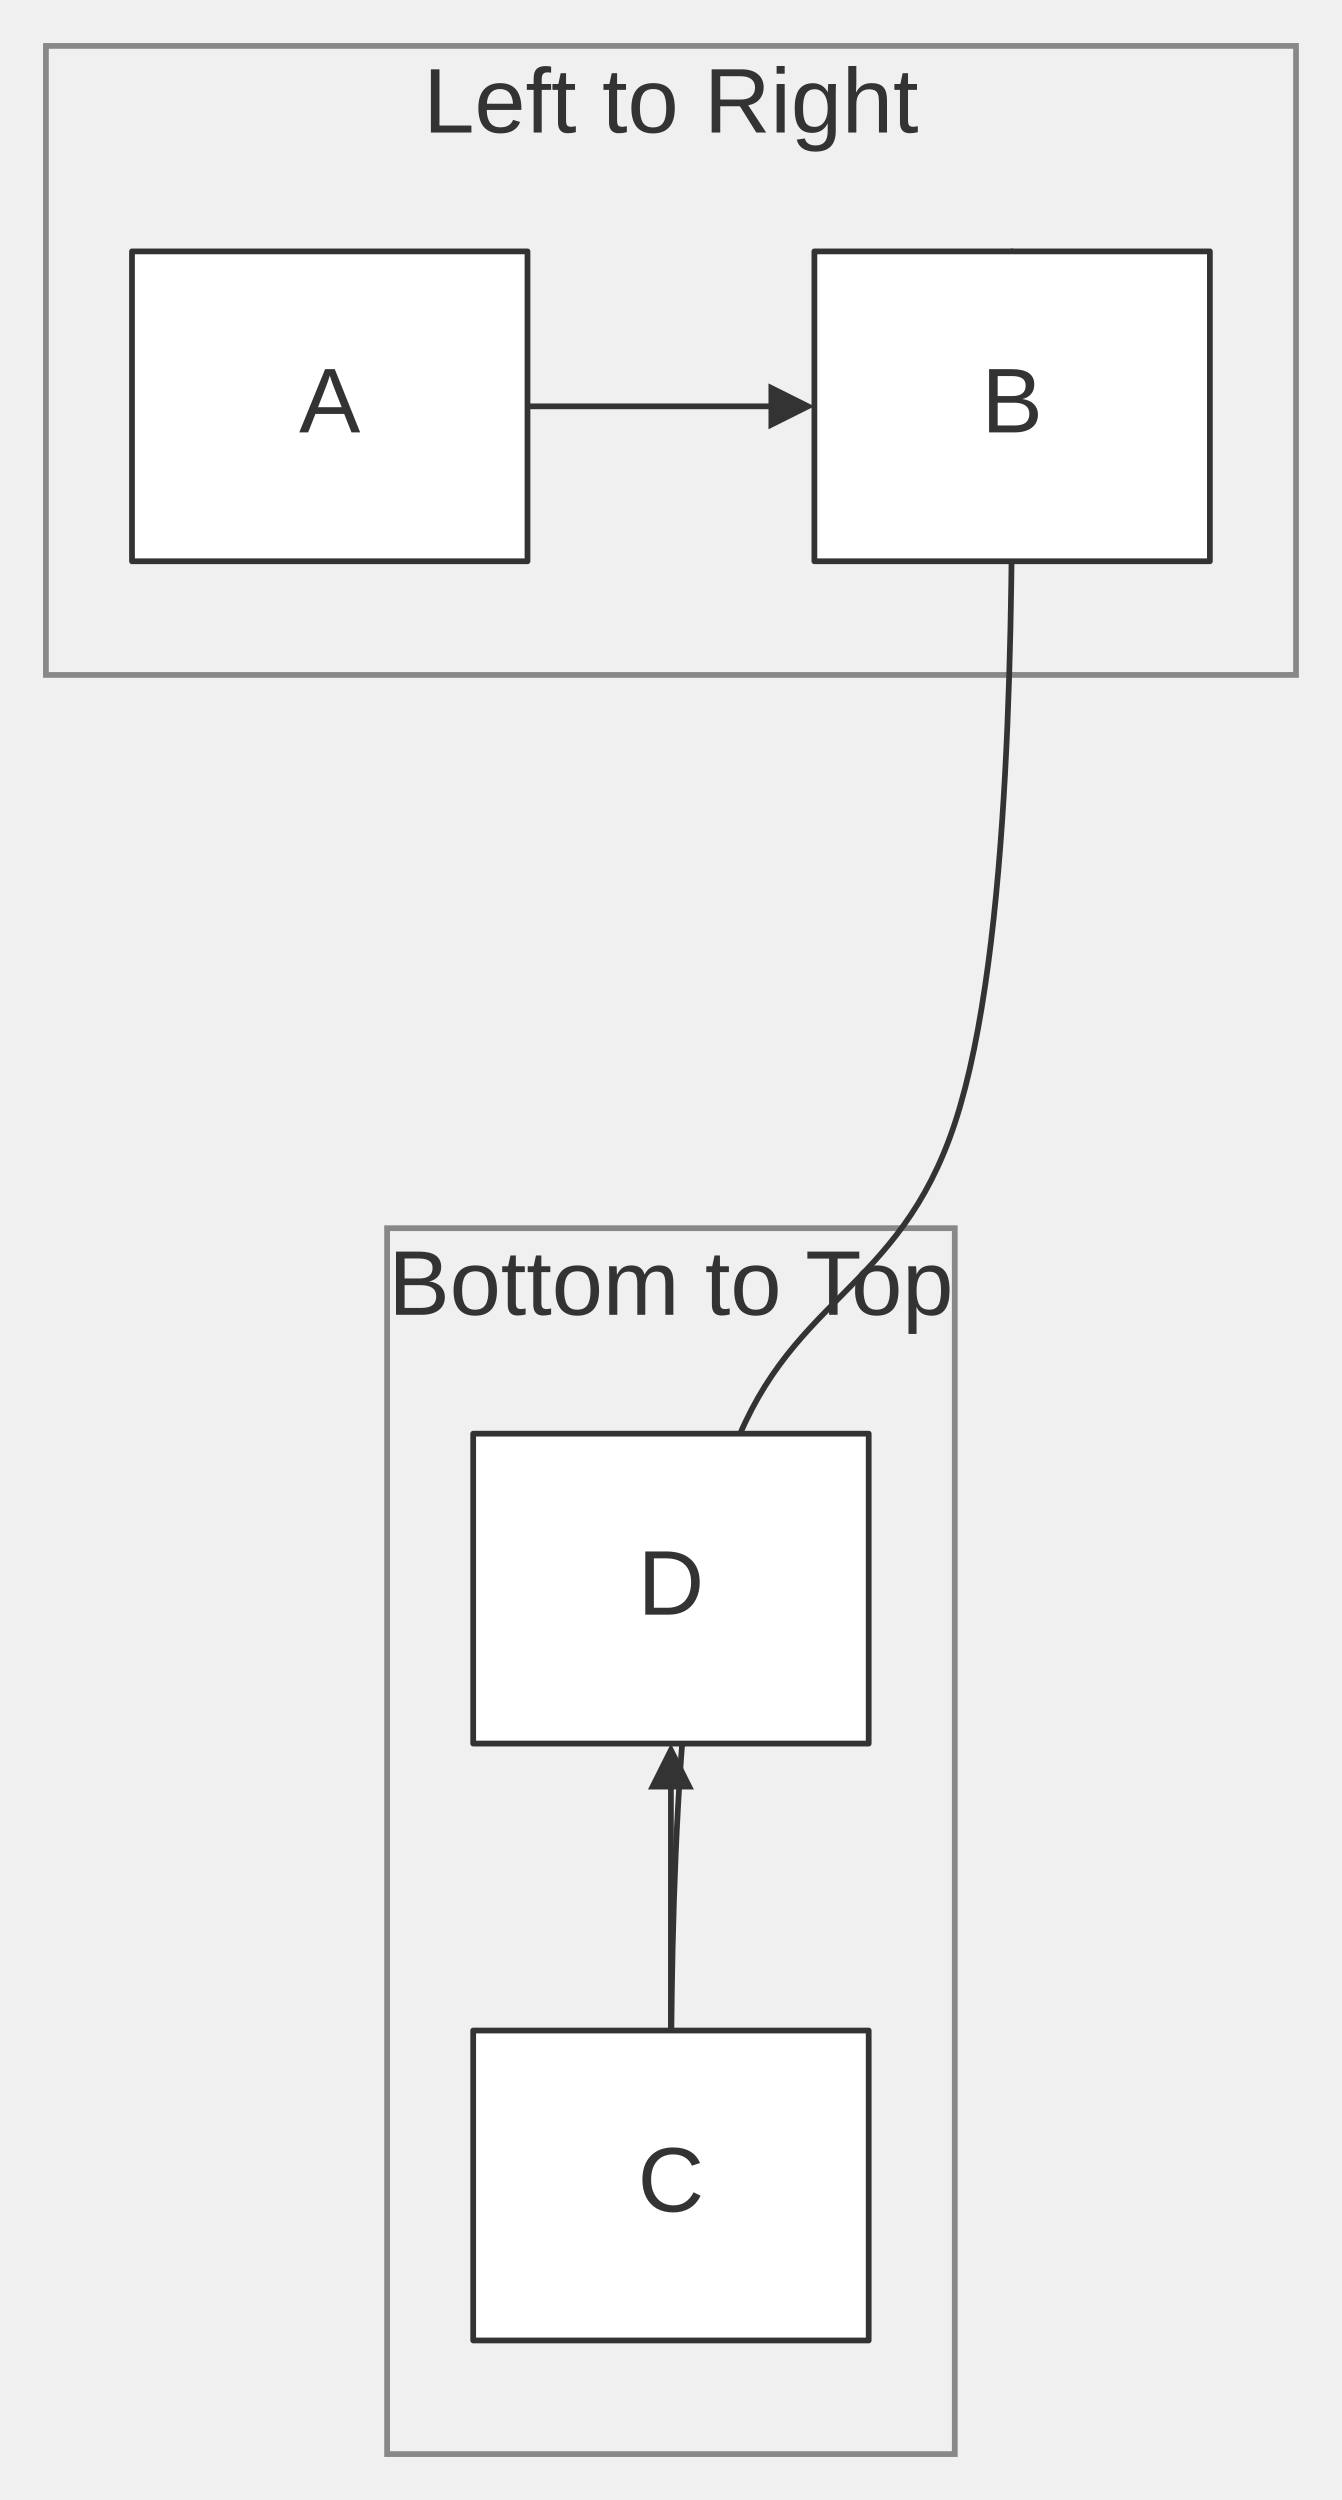
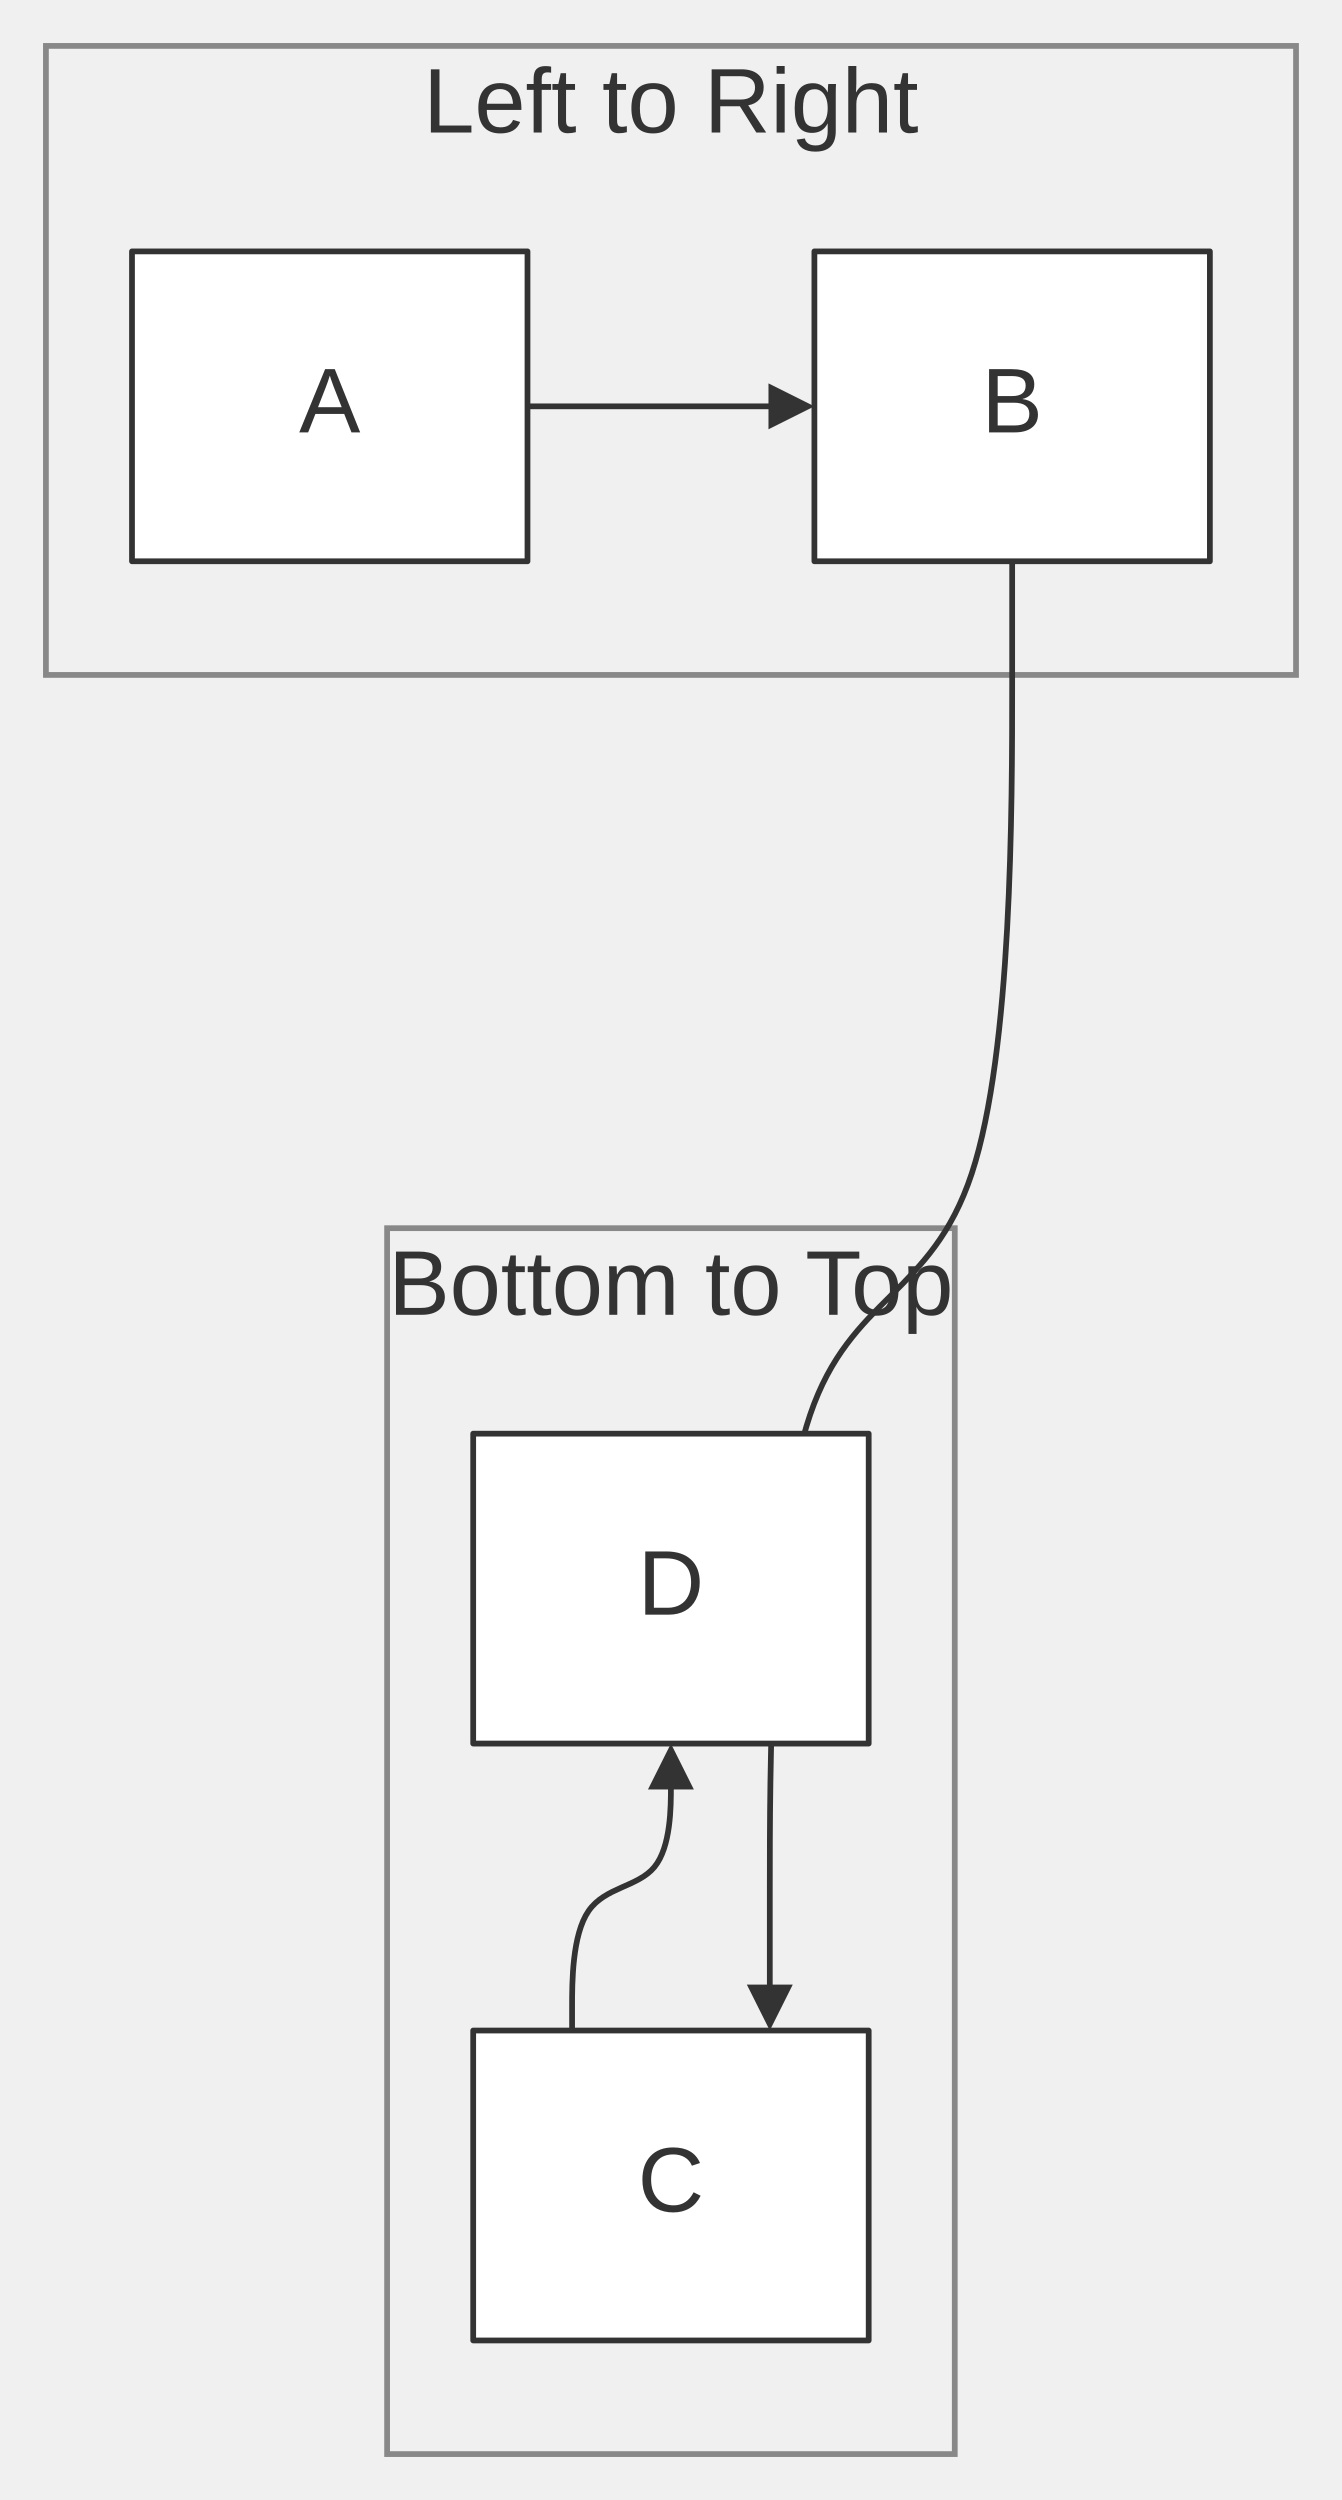
<svg xmlns="http://www.w3.org/2000/svg" width="100%" viewBox="0 0 233.82 435.60" style="max-width: 233.82px; background-color: transparent;" font-family="&quot;trebuchet ms&quot;, verdana, arial, sans-serif" font-size="16.00">
  <defs>
    <marker id="arrowhead" viewBox="0 0 10.00 10.00" refX="5.00" refY="5.00" markerWidth="8.00" markerHeight="8.00" orient="auto-start-reverse" markerUnits="userSpaceOnUse">
      <path d="M 0 0 L 10.00 5.00 L 0 10.00 z" fill="#333" />
    </marker>
  </defs>
  <g transform="translate(39.45,-49.20)">
    <g class="clusters">
      <rect class="subgraph" x="28.00" y="263.20" width="98.91" height="213.60" fill="none" stroke="#888" stroke-width="1.00" />
      <text x="77.45" y="267.20" text-anchor="middle" dominant-baseline="hanging" fill="#333">Bottom to Top</text>
      <rect class="subgraph" x="-31.45" y="57.20" width="217.82" height="109.60" fill="none" stroke="#888" stroke-width="1.00" />
      <text x="77.45" y="61.20" text-anchor="middle" dominant-baseline="hanging" fill="#333">Left to Right</text>
    </g>
    <g class="edgePaths">
      <path d="M52.45,120.00 L98.45,120.00" stroke="#333" stroke-width="1.00" fill="none" stroke-linecap="round" stroke-linejoin="round" marker-end="url(#arrowhead)" />
-       <path d="M77.45,403.00 L77.45,357.00" stroke="#333" stroke-width="1.00" fill="none" stroke-linecap="round" stroke-linejoin="round" marker-end="url(#arrowhead)" />
-       <path d="M136.91,93.00 L136.91,123.33 C136.91,153.67 136.91,214.33 127.00,244.67 C117.09,275.00 97.27,275.00 87.36,304.67 C77.45,334.33 77.45,393.67 77.45,423.33 L77.45,453.00" stroke="#333" stroke-width="1.00" fill="none" stroke-linecap="round" stroke-linejoin="round" marker-end="url(#arrowhead)" />
+       <path d="M60.23,403.00 L60.23,398.83 C60.23,394.67 60.23,386.33 63.10,382.17 C65.97,378.00 71.71,378.00 74.58,374.50 C77.45,371.00 77.45,364.00 77.45,360.50 L77.45,357.00" stroke="#333" stroke-width="1.00" fill="none" stroke-linecap="round" stroke-linejoin="round" marker-end="url(#arrowhead)" />
+       <path d="M136.91,147.00 L136.91,168.33 C136.91,189.67 136.91,232.33 129.87,253.67 C122.83,275.00 108.76,275.00 101.72,295.67 C94.68,316.33 94.68,357.67 94.68,378.33 L94.68,399.00" stroke="#333" stroke-width="1.00" fill="none" stroke-linecap="round" stroke-linejoin="round" marker-end="url(#arrowhead)" />
    </g>
    <g class="edgeLabels">
    </g>
    <g class="nodes">
      <rect x="-16.45" y="93.00" width="68.91" height="54.00" fill="white" stroke="#333" stroke-width="1.00" stroke-linejoin="round" />
      <text x="18.00" y="120.00" text-anchor="middle" dominant-baseline="middle" fill="#333">A</text>
      <rect x="102.45" y="93.00" width="68.91" height="54.00" fill="white" stroke="#333" stroke-width="1.00" stroke-linejoin="round" />
      <text x="136.91" y="120.00" text-anchor="middle" dominant-baseline="middle" fill="#333">B</text>
      <rect x="43.00" y="403.00" width="68.91" height="54.00" fill="white" stroke="#333" stroke-width="1.00" stroke-linejoin="round" />
      <text x="77.45" y="430.00" text-anchor="middle" dominant-baseline="middle" fill="#333">C</text>
      <rect x="43.00" y="299.00" width="68.91" height="54.00" fill="white" stroke="#333" stroke-width="1.00" stroke-linejoin="round" />
      <text x="77.45" y="326.00" text-anchor="middle" dominant-baseline="middle" fill="#333">D</text>
    </g>
  </g>
</svg>
